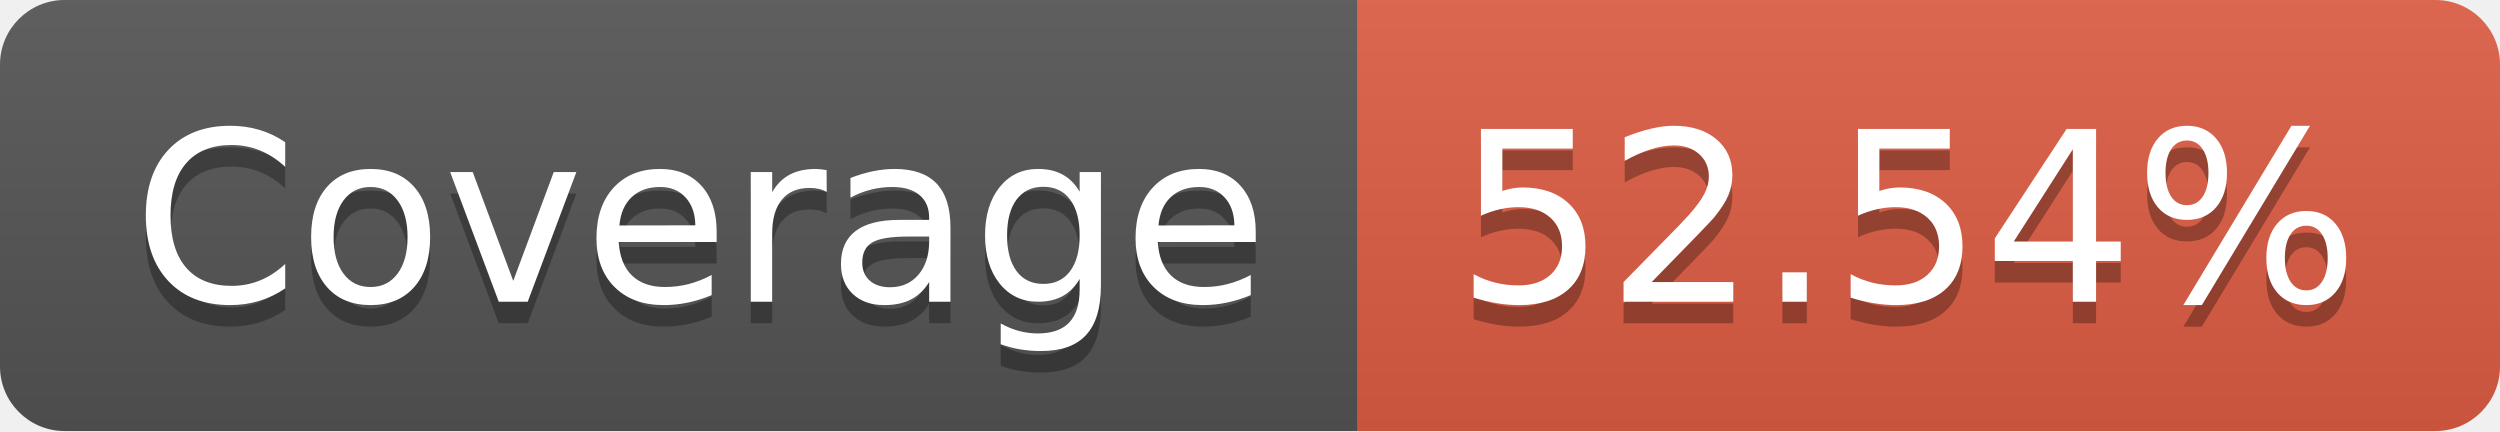
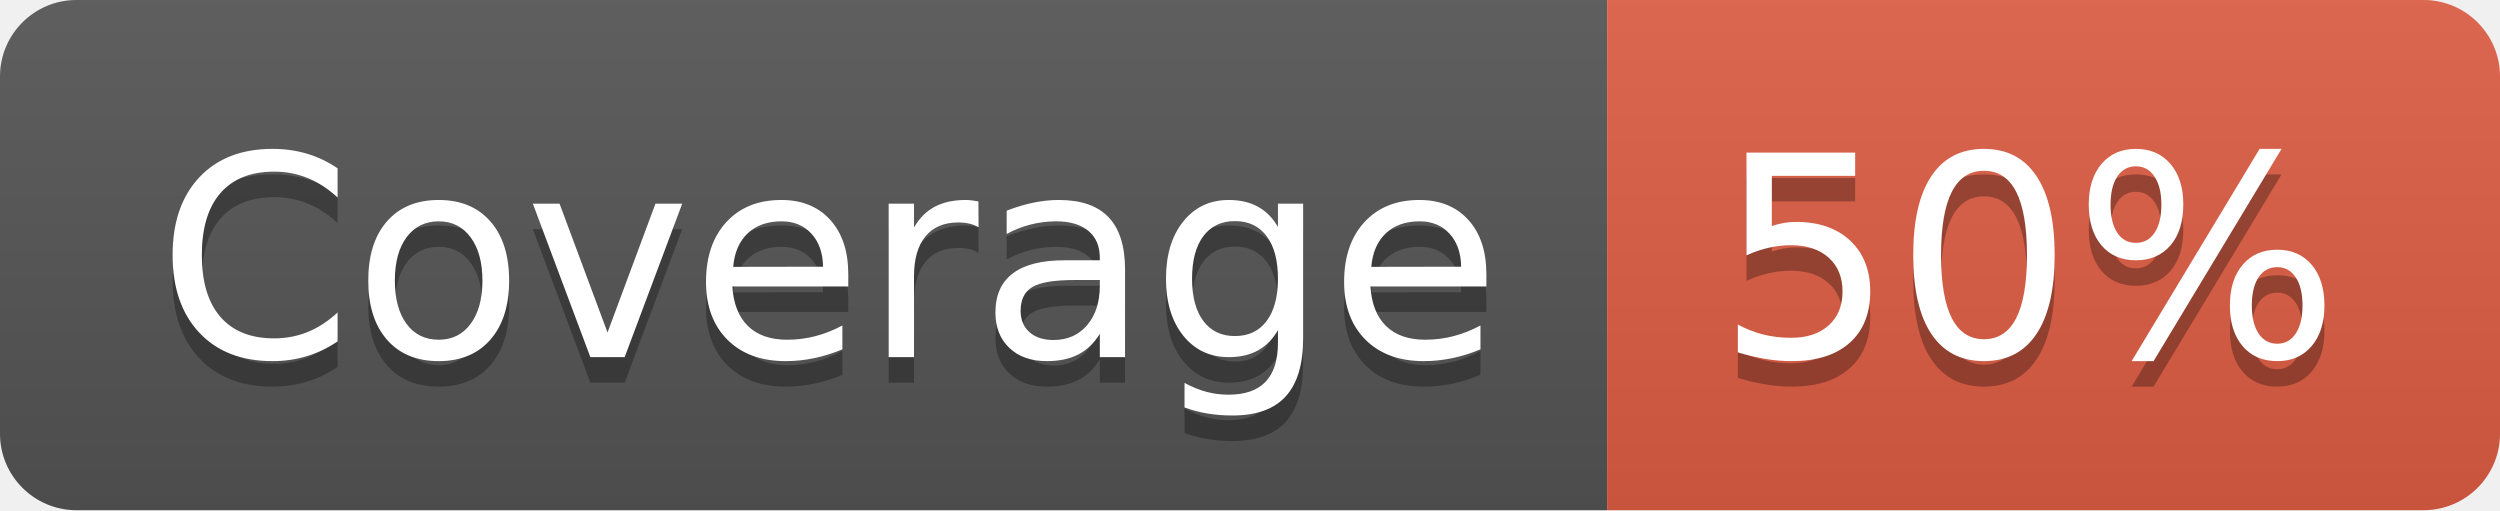
- <svg xmlns="http://www.w3.org/2000/svg" width="116" height="20" role="img" aria-label="Coverage: 52.54%">
+ <svg xmlns="http://www.w3.org/2000/svg" width="98" height="20" role="img" aria-label="Coverage: 50%">
  <linearGradient id="s" x2="0" y2="100%">
    <stop offset="0" stop-color="#bbb" stop-opacity=".1" />
    <stop offset="1" stop-opacity=".1" />
  </linearGradient>
  <clipPath id="r">
-     <rect width="116" height="20" rx="3" fill="#fff" />
+     <rect width="98" height="20" rx="3" fill="#fff" />
  </clipPath>
  <g clip-path="url(#r)">
    <rect width="63" height="20" fill="#555" />
-     <rect x="63" width="53" height="20" fill="#e05d44" />
-     <rect width="116" height="20" fill="url(#s)" />
+     <rect x="63" width="35" height="20" fill="#e05d44" />
+     <rect width="98" height="20" fill="url(#s)" />
  </g>
  <g fill="#fff" text-anchor="middle" font-family="Verdana,Geneva,DejaVu Sans,sans-serif" text-rendering="geometricPrecision" font-size="110">
    <text aria-hidden="true" x="325" y="150" fill="#010101" fill-opacity=".3" transform="scale(.1)" textLength="530">Coverage</text>
    <text x="325" y="140" transform="scale(.1)" fill="#fff" textLength="530">Coverage</text>
-     <text aria-hidden="true" x="885" y="150" fill="#010101" fill-opacity=".3" transform="scale(.1)" textLength="430">52.54%</text>
-     <text x="885" y="140" transform="scale(.1)" fill="#fff" textLength="430">52.54%</text>
+     <text aria-hidden="true" x="795" y="150" fill="#010101" fill-opacity=".3" transform="scale(.1)" textLength="250">50%</text>
+     <text x="795" y="140" transform="scale(.1)" fill="#fff" textLength="250">50%</text>
  </g>
</svg>
